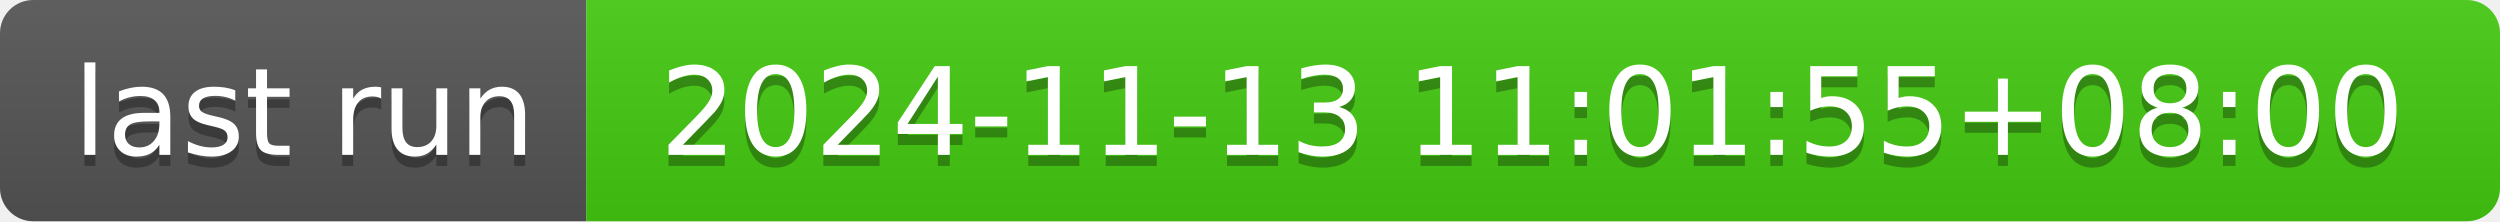
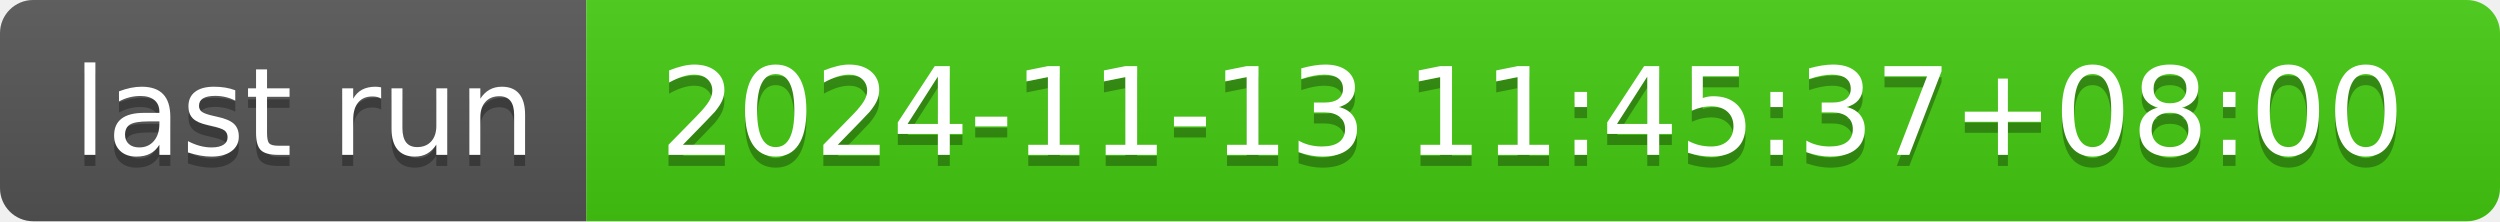
- <svg xmlns="http://www.w3.org/2000/svg" width="226" height="20" role="img" aria-label="last run: 2024-11-13 11:01:55+08:00">
+ <svg xmlns="http://www.w3.org/2000/svg" width="226" height="20" role="img" aria-label="last run: 2024-11-13 11:45:37+08:00">
  <linearGradient id="s" x2="0" y2="100%">
    <stop offset="0" stop-color="#bbb" stop-opacity=".1" />
    <stop offset="1" stop-opacity=".1" />
  </linearGradient>
  <clipPath id="r">
    <rect width="226" height="20" rx="3" fill="#fff" />
  </clipPath>
  <g clip-path="url(#r)">
    <rect width="53" height="20" fill="#555" />
    <rect x="53" width="173" height="20" fill="#4c1" />
    <rect width="226" height="20" fill="url(#s)" />
  </g>
  <g fill="#fff" text-anchor="middle" font-family="Verdana,Geneva,DejaVu Sans,sans-serif" text-rendering="geometricPrecision" font-size="110">
    <text aria-hidden="true" x="275" y="150" fill="#010101" fill-opacity=".3" transform="scale(.1)" textLength="430">last run</text>
    <text x="275" y="140" transform="scale(.1)" fill="#fff" textLength="430">last run</text>
-     <text aria-hidden="true" x="1385" y="150" fill="#010101" fill-opacity=".3" transform="scale(.1)" textLength="1630">2024-11-13 11:01:55+08:00</text>
-     <text x="1385" y="140" transform="scale(.1)" fill="#fff" textLength="1630">2024-11-13 11:01:55+08:00</text>
+     <text aria-hidden="true" x="1385" y="150" fill="#010101" fill-opacity=".3" transform="scale(.1)" textLength="1630">2024-11-13 11:45:37+08:00</text>
+     <text x="1385" y="140" transform="scale(.1)" fill="#fff" textLength="1630">2024-11-13 11:45:37+08:00</text>
  </g>
</svg>
